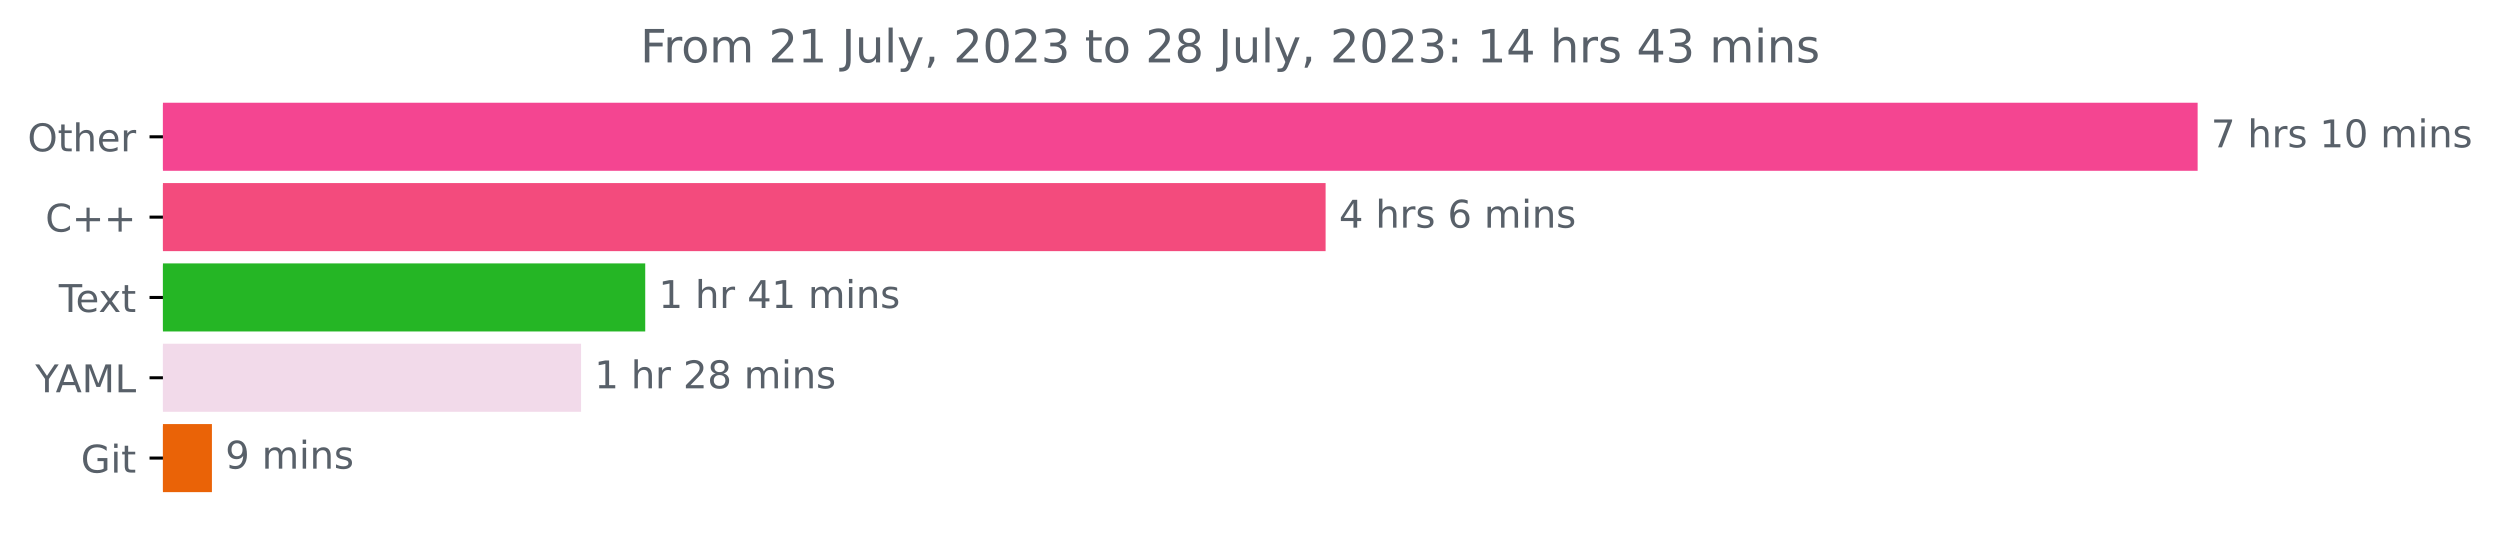
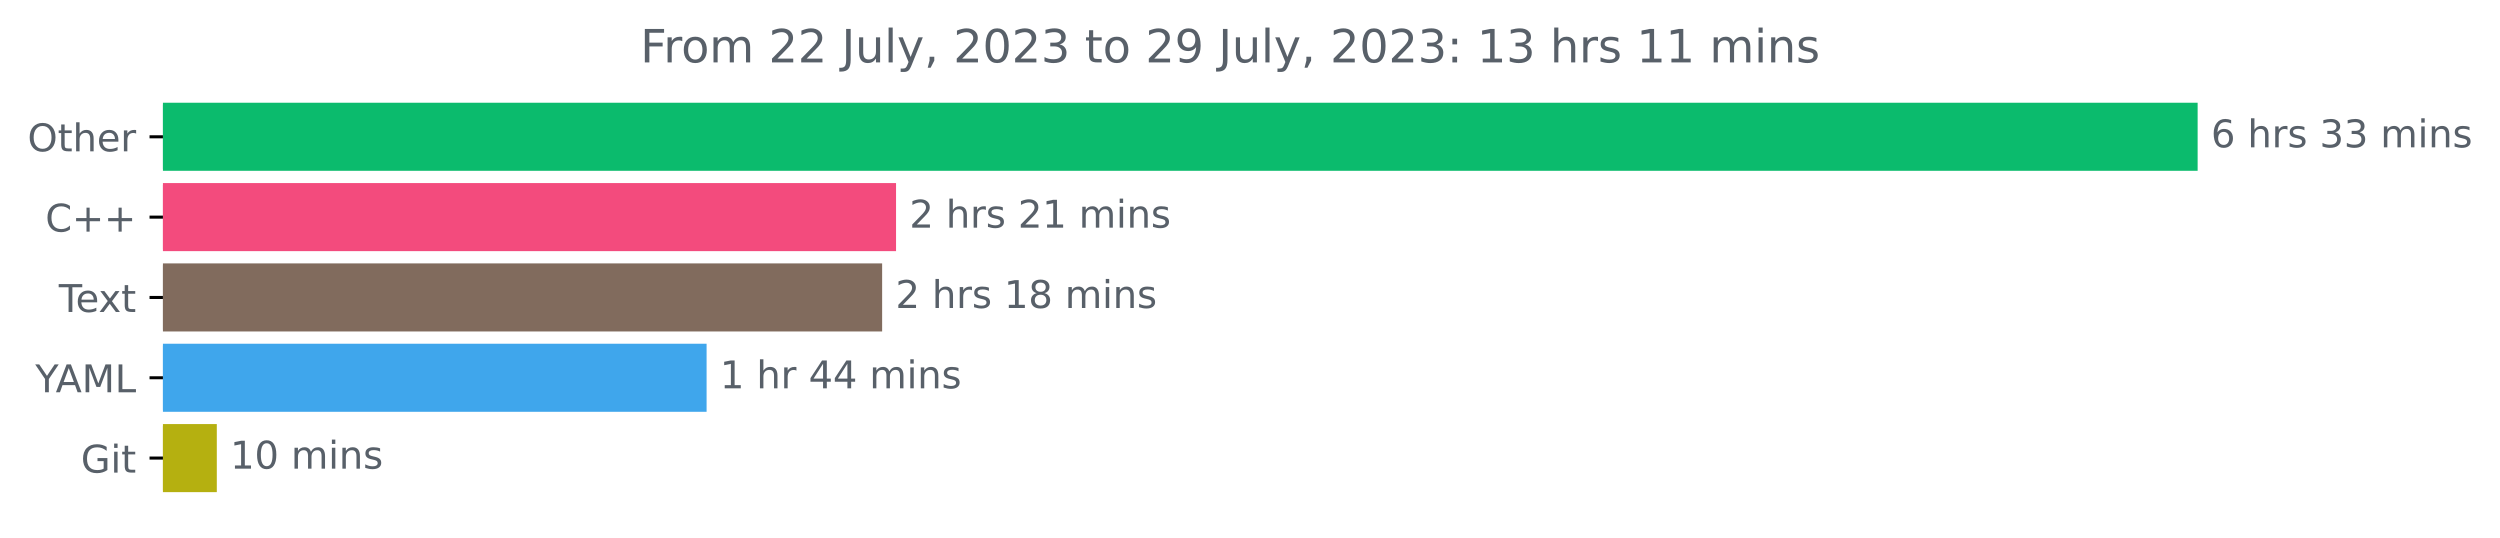
<svg xmlns="http://www.w3.org/2000/svg" xmlns:xlink="http://www.w3.org/1999/xlink" width="653.568pt" height="140.398pt" viewBox="0 0 653.568 140.398" version="1.1">
  <defs>
    <style type="text/css">*{stroke-linejoin: round; stroke-linecap: butt}</style>
  </defs>
  <g id="figure_1">
    <g id="patch_1">
      <path d="M 0 140.398  L 653.568 140.398  L 653.568 0  L 0 0  L 0 140.398  z " style="fill: none" />
    </g>
    <g id="axes_1">
      <g id="patch_2">
-         <path d="M 42.594 27.358  L 574.022 27.358  L 574.022 44.158  L 42.594 44.158  z " clip-path="url(#p556c8966b7)" style="fill: #f44591; stroke: #f44591; stroke-linejoin: miter" />
+         <path d="M 42.594 27.358  L 574.022 27.358  L 574.022 44.158  L 42.594 44.158  z " clip-path="url(#pc1370217a5)" style="fill: #0bbb6d; stroke: #0bbb6d; stroke-linejoin: miter" />
      </g>
      <g id="patch_3">
-         <path d="M 42.594 48.358  L 346.049 48.358  L 346.049 65.158  L 42.594 65.158  z " clip-path="url(#p556c8966b7)" style="fill: #f34b7d; stroke: #f34b7d; stroke-linejoin: miter" />
+         <path d="M 42.594 48.358  L 233.75 48.358  L 233.75 65.158  L 42.594 65.158  z " clip-path="url(#pc1370217a5)" style="fill: #f34b7d; stroke: #f34b7d; stroke-linejoin: miter" />
      </g>
      <g id="patch_4">
-         <path d="M 42.594 69.358  L 168.18 69.358  L 168.18 86.158  L 42.594 86.158  z " clip-path="url(#p556c8966b7)" style="fill: #25b625; stroke: #25b625; stroke-linejoin: miter" />
+         <path d="M 42.594 69.358  L 230.113 69.358  L 230.113 86.158  L 42.594 86.158  z " clip-path="url(#pc1370217a5)" style="fill: #816b5d; stroke: #816b5d; stroke-linejoin: miter" />
      </g>
      <g id="patch_5">
-         <path d="M 42.594 90.358  L 151.406 90.358  L 151.406 107.158  L 42.594 107.158  z " clip-path="url(#p556c8966b7)" style="fill: #f2daea; stroke: #f2daea; stroke-linejoin: miter" />
+         <path d="M 42.594 90.358  L 184.222 90.358  L 184.222 107.158  L 42.594 107.158  z " clip-path="url(#pc1370217a5)" style="fill: #3fa6ec; stroke: #3fa6ec; stroke-linejoin: miter" />
      </g>
      <g id="patch_6">
-         <path d="M 42.594 111.358  L 54.902 111.358  L 54.902 128.158  L 42.594 128.158  z " clip-path="url(#p556c8966b7)" style="fill: #ea6307; stroke: #ea6307; stroke-linejoin: miter" />
+         <path d="M 42.594 111.358  L 56.179 111.358  L 56.179 128.158  L 42.594 128.158  z " clip-path="url(#pc1370217a5)" style="fill: #b5b010; stroke: #b5b010; stroke-linejoin: miter" />
      </g>
      <g id="matplotlib.axis_1" />
      <g id="matplotlib.axis_2">
        <g id="ytick_1">
          <g id="line2d_1">
            <defs>
-               <path id="m2318354dfa" d="M 0 0  L -3.5 0  " style="stroke: #000000; stroke-width: 0.8" />
+               <path id="m4f0d9460f4" d="M 0 0  L -3.5 0  " style="stroke: #000000; stroke-width: 0.8" />
            </defs>
            <g>
-               <use xlink:href="#m2318354dfa" x="42.594" y="35.758" style="stroke: #000000; stroke-width: 0.8" />
+               <use xlink:href="#m4f0d9460f4" x="42.594" y="35.758" style="stroke: #000000; stroke-width: 0.8" />
            </g>
          </g>
          <g id="text_1">
            <g style="fill: #586069" transform="translate(7.2 39.55734)scale(0.1 -0.1)">
              <defs>
                <path id="DejaVuSans-4f" d="M 2522 4238  Q 1834 4238 1429 3725  Q 1025 3213 1025 2328  Q 1025 1447 1429 934  Q 1834 422 2522 422  Q 3209 422 3611 934  Q 4013 1447 4013 2328  Q 4013 3213 3611 3725  Q 3209 4238 2522 4238  z M 2522 4750  Q 3503 4750 4090 4092  Q 4678 3434 4678 2328  Q 4678 1225 4090 567  Q 3503 -91 2522 -91  Q 1538 -91 948 565  Q 359 1222 359 2328  Q 359 3434 948 4092  Q 1538 4750 2522 4750  z " transform="scale(0.015625)" />
                <path id="DejaVuSans-74" d="M 1172 4494  L 1172 3500  L 2356 3500  L 2356 3053  L 1172 3053  L 1172 1153  Q 1172 725 1289 603  Q 1406 481 1766 481  L 2356 481  L 2356 0  L 1766 0  Q 1100 0 847 248  Q 594 497 594 1153  L 594 3053  L 172 3053  L 172 3500  L 594 3500  L 594 4494  L 1172 4494  z " transform="scale(0.015625)" />
                <path id="DejaVuSans-68" d="M 3513 2113  L 3513 0  L 2938 0  L 2938 2094  Q 2938 2591 2744 2837  Q 2550 3084 2163 3084  Q 1697 3084 1428 2787  Q 1159 2491 1159 1978  L 1159 0  L 581 0  L 581 4863  L 1159 4863  L 1159 2956  Q 1366 3272 1645 3428  Q 1925 3584 2291 3584  Q 2894 3584 3203 3211  Q 3513 2838 3513 2113  z " transform="scale(0.015625)" />
                <path id="DejaVuSans-65" d="M 3597 1894  L 3597 1613  L 953 1613  Q 991 1019 1311 708  Q 1631 397 2203 397  Q 2534 397 2845 478  Q 3156 559 3463 722  L 3463 178  Q 3153 47 2828 -22  Q 2503 -91 2169 -91  Q 1331 -91 842 396  Q 353 884 353 1716  Q 353 2575 817 3079  Q 1281 3584 2069 3584  Q 2775 3584 3186 3129  Q 3597 2675 3597 1894  z M 3022 2063  Q 3016 2534 2758 2815  Q 2500 3097 2075 3097  Q 1594 3097 1305 2825  Q 1016 2553 972 2059  L 3022 2063  z " transform="scale(0.015625)" />
                <path id="DejaVuSans-72" d="M 2631 2963  Q 2534 3019 2420 3045  Q 2306 3072 2169 3072  Q 1681 3072 1420 2755  Q 1159 2438 1159 1844  L 1159 0  L 581 0  L 581 3500  L 1159 3500  L 1159 2956  Q 1341 3275 1631 3429  Q 1922 3584 2338 3584  Q 2397 3584 2469 3576  Q 2541 3569 2628 3553  L 2631 2963  z " transform="scale(0.015625)" />
              </defs>
              <use xlink:href="#DejaVuSans-4f" />
              <use xlink:href="#DejaVuSans-74" x="78.711" />
              <use xlink:href="#DejaVuSans-68" x="117.92" />
              <use xlink:href="#DejaVuSans-65" x="181.299" />
              <use xlink:href="#DejaVuSans-72" x="242.822" />
            </g>
          </g>
        </g>
        <g id="ytick_2">
          <g id="line2d_2">
            <g>
-               <use xlink:href="#m2318354dfa" x="42.594" y="56.758" style="stroke: #000000; stroke-width: 0.8" />
+               <use xlink:href="#m4f0d9460f4" x="42.594" y="56.758" style="stroke: #000000; stroke-width: 0.8" />
            </g>
          </g>
          <g id="text_2">
            <g style="fill: #586069" transform="translate(11.85156 60.55734)scale(0.1 -0.1)">
              <defs>
                <path id="DejaVuSans-43" d="M 4122 4306  L 4122 3641  Q 3803 3938 3442 4084  Q 3081 4231 2675 4231  Q 1875 4231 1450 3742  Q 1025 3253 1025 2328  Q 1025 1406 1450 917  Q 1875 428 2675 428  Q 3081 428 3442 575  Q 3803 722 4122 1019  L 4122 359  Q 3791 134 3420 21  Q 3050 -91 2638 -91  Q 1578 -91 968 557  Q 359 1206 359 2328  Q 359 3453 968 4101  Q 1578 4750 2638 4750  Q 3056 4750 3426 4639  Q 3797 4528 4122 4306  z " transform="scale(0.015625)" />
                <path id="DejaVuSans-2b" d="M 2944 4013  L 2944 2272  L 4684 2272  L 4684 1741  L 2944 1741  L 2944 0  L 2419 0  L 2419 1741  L 678 1741  L 678 2272  L 2419 2272  L 2419 4013  L 2944 4013  z " transform="scale(0.015625)" />
              </defs>
              <use xlink:href="#DejaVuSans-43" />
              <use xlink:href="#DejaVuSans-2b" x="69.824" />
              <use xlink:href="#DejaVuSans-2b" x="153.613" />
            </g>
          </g>
        </g>
        <g id="ytick_3">
          <g id="line2d_3">
            <g>
-               <use xlink:href="#m2318354dfa" x="42.594" y="77.758" style="stroke: #000000; stroke-width: 0.8" />
+               <use xlink:href="#m4f0d9460f4" x="42.594" y="77.758" style="stroke: #000000; stroke-width: 0.8" />
            </g>
          </g>
          <g id="text_3">
            <g style="fill: #586069" transform="translate(15.36875 81.55734)scale(0.1 -0.1)">
              <defs>
                <path id="DejaVuSans-54" d="M -19 4666  L 3928 4666  L 3928 4134  L 2272 4134  L 2272 0  L 1638 0  L 1638 4134  L -19 4134  L -19 4666  z " transform="scale(0.015625)" />
                <path id="DejaVuSans-78" d="M 3513 3500  L 2247 1797  L 3578 0  L 2900 0  L 1881 1375  L 863 0  L 184 0  L 1544 1831  L 300 3500  L 978 3500  L 1906 2253  L 2834 3500  L 3513 3500  z " transform="scale(0.015625)" />
              </defs>
              <use xlink:href="#DejaVuSans-54" />
              <use xlink:href="#DejaVuSans-65" x="44.084" />
              <use xlink:href="#DejaVuSans-78" x="103.857" />
              <use xlink:href="#DejaVuSans-74" x="163.037" />
            </g>
          </g>
        </g>
        <g id="ytick_4">
          <g id="line2d_4">
            <g>
-               <use xlink:href="#m2318354dfa" x="42.594" y="98.758" style="stroke: #000000; stroke-width: 0.8" />
+               <use xlink:href="#m4f0d9460f4" x="42.594" y="98.758" style="stroke: #000000; stroke-width: 0.8" />
            </g>
          </g>
          <g id="text_4">
            <g style="fill: #586069" transform="translate(9.220312 102.5573)scale(0.1 -0.1)">
              <defs>
                <path id="DejaVuSans-59" d="M -13 4666  L 666 4666  L 1959 2747  L 3244 4666  L 3922 4666  L 2272 2222  L 2272 0  L 1638 0  L 1638 2222  L -13 4666  z " transform="scale(0.015625)" />
                <path id="DejaVuSans-41" d="M 2188 4044  L 1331 1722  L 3047 1722  L 2188 4044  z M 1831 4666  L 2547 4666  L 4325 0  L 3669 0  L 3244 1197  L 1141 1197  L 716 0  L 50 0  L 1831 4666  z " transform="scale(0.015625)" />
                <path id="DejaVuSans-4d" d="M 628 4666  L 1569 4666  L 2759 1491  L 3956 4666  L 4897 4666  L 4897 0  L 4281 0  L 4281 4097  L 3078 897  L 2444 897  L 1241 4097  L 1241 0  L 628 0  L 628 4666  z " transform="scale(0.015625)" />
                <path id="DejaVuSans-4c" d="M 628 4666  L 1259 4666  L 1259 531  L 3531 531  L 3531 0  L 628 0  L 628 4666  z " transform="scale(0.015625)" />
              </defs>
              <use xlink:href="#DejaVuSans-59" />
              <use xlink:href="#DejaVuSans-41" x="53.334" />
              <use xlink:href="#DejaVuSans-4d" x="121.742" />
              <use xlink:href="#DejaVuSans-4c" x="208.021" />
            </g>
          </g>
        </g>
        <g id="ytick_5">
          <g id="line2d_5">
            <g>
-               <use xlink:href="#m2318354dfa" x="42.594" y="119.758" style="stroke: #000000; stroke-width: 0.8" />
+               <use xlink:href="#m4f0d9460f4" x="42.594" y="119.758" style="stroke: #000000; stroke-width: 0.8" />
            </g>
          </g>
          <g id="text_5">
            <g style="fill: #586069" transform="translate(21.14688 123.5573)scale(0.1 -0.1)">
              <defs>
                <path id="DejaVuSans-47" d="M 3809 666  L 3809 1919  L 2778 1919  L 2778 2438  L 4434 2438  L 4434 434  Q 4069 175 3628 42  Q 3188 -91 2688 -91  Q 1594 -91 976 548  Q 359 1188 359 2328  Q 359 3472 976 4111  Q 1594 4750 2688 4750  Q 3144 4750 3555 4637  Q 3966 4525 4313 4306  L 4313 3634  Q 3963 3931 3569 4081  Q 3175 4231 2741 4231  Q 1884 4231 1454 3753  Q 1025 3275 1025 2328  Q 1025 1384 1454 906  Q 1884 428 2741 428  Q 3075 428 3337 486  Q 3600 544 3809 666  z " transform="scale(0.015625)" />
                <path id="DejaVuSans-69" d="M 603 3500  L 1178 3500  L 1178 0  L 603 0  L 603 3500  z M 603 4863  L 1178 4863  L 1178 4134  L 603 4134  L 603 4863  z " transform="scale(0.015625)" />
              </defs>
              <use xlink:href="#DejaVuSans-47" />
              <use xlink:href="#DejaVuSans-69" x="77.49" />
              <use xlink:href="#DejaVuSans-74" x="105.273" />
            </g>
          </g>
        </g>
      </g>
      <g id="text_6">
        <g style="fill: #586069" transform="translate(578.0223 38.5175)scale(0.1 -0.1)">
          <defs>
-             <path id="DejaVuSans-37" d="M 525 4666  L 3525 4666  L 3525 4397  L 1831 0  L 1172 0  L 2766 4134  L 525 4134  L 525 4666  z " transform="scale(0.015625)" />
+             <path id="DejaVuSans-36" d="M 2113 2584  Q 1688 2584 1439 2293  Q 1191 2003 1191 1497  Q 1191 994 1439 701  Q 1688 409 2113 409  Q 2538 409 2786 701  Q 3034 994 3034 1497  Q 3034 2003 2786 2293  Q 2538 2584 2113 2584  z M 3366 4563  L 3366 3988  Q 3128 4100 2886 4159  Q 2644 4219 2406 4219  Q 1781 4219 1451 3797  Q 1122 3375 1075 2522  Q 1259 2794 1537 2939  Q 1816 3084 2150 3084  Q 2853 3084 3261 2657  Q 3669 2231 3669 1497  Q 3669 778 3244 343  Q 2819 -91 2113 -91  Q 1303 -91 875 529  Q 447 1150 447 2328  Q 447 3434 972 4092  Q 1497 4750 2381 4750  Q 2619 4750 2861 4703  Q 3103 4656 3366 4563  z " transform="scale(0.015625)" />
            <path id="DejaVuSans-20" transform="scale(0.015625)" />
            <path id="DejaVuSans-73" d="M 2834 3397  L 2834 2853  Q 2591 2978 2328 3040  Q 2066 3103 1784 3103  Q 1356 3103 1142 2972  Q 928 2841 928 2578  Q 928 2378 1081 2264  Q 1234 2150 1697 2047  L 1894 2003  Q 2506 1872 2764 1633  Q 3022 1394 3022 966  Q 3022 478 2636 193  Q 2250 -91 1575 -91  Q 1294 -91 989 -36  Q 684 19 347 128  L 347 722  Q 666 556 975 473  Q 1284 391 1588 391  Q 1994 391 2212 530  Q 2431 669 2431 922  Q 2431 1156 2273 1281  Q 2116 1406 1581 1522  L 1381 1569  Q 847 1681 609 1914  Q 372 2147 372 2553  Q 372 3047 722 3315  Q 1072 3584 1716 3584  Q 2034 3584 2315 3537  Q 2597 3491 2834 3397  z " transform="scale(0.015625)" />
-             <path id="DejaVuSans-31" d="M 794 531  L 1825 531  L 1825 4091  L 703 3866  L 703 4441  L 1819 4666  L 2450 4666  L 2450 531  L 3481 531  L 3481 0  L 794 0  L 794 531  z " transform="scale(0.015625)" />
-             <path id="DejaVuSans-30" d="M 2034 4250  Q 1547 4250 1301 3770  Q 1056 3291 1056 2328  Q 1056 1369 1301 889  Q 1547 409 2034 409  Q 2525 409 2770 889  Q 3016 1369 3016 2328  Q 3016 3291 2770 3770  Q 2525 4250 2034 4250  z M 2034 4750  Q 2819 4750 3233 4129  Q 3647 3509 3647 2328  Q 3647 1150 3233 529  Q 2819 -91 2034 -91  Q 1250 -91 836 529  Q 422 1150 422 2328  Q 422 3509 836 4129  Q 1250 4750 2034 4750  z " transform="scale(0.015625)" />
+             <path id="DejaVuSans-33" d="M 2597 2516  Q 3050 2419 3304 2112  Q 3559 1806 3559 1356  Q 3559 666 3084 287  Q 2609 -91 1734 -91  Q 1441 -91 1130 -33  Q 819 25 488 141  L 488 750  Q 750 597 1062 519  Q 1375 441 1716 441  Q 2309 441 2620 675  Q 2931 909 2931 1356  Q 2931 1769 2642 2001  Q 2353 2234 1838 2234  L 1294 2234  L 1294 2753  L 1863 2753  Q 2328 2753 2575 2939  Q 2822 3125 2822 3475  Q 2822 3834 2567 4026  Q 2313 4219 1838 4219  Q 1578 4219 1281 4162  Q 984 4106 628 3988  L 628 4550  Q 988 4650 1302 4700  Q 1616 4750 1894 4750  Q 2613 4750 3031 4423  Q 3450 4097 3450 3541  Q 3450 3153 3228 2886  Q 3006 2619 2597 2516  z " transform="scale(0.015625)" />
            <path id="DejaVuSans-6d" d="M 3328 2828  Q 3544 3216 3844 3400  Q 4144 3584 4550 3584  Q 5097 3584 5394 3201  Q 5691 2819 5691 2113  L 5691 0  L 5113 0  L 5113 2094  Q 5113 2597 4934 2840  Q 4756 3084 4391 3084  Q 3944 3084 3684 2787  Q 3425 2491 3425 1978  L 3425 0  L 2847 0  L 2847 2094  Q 2847 2600 2669 2842  Q 2491 3084 2119 3084  Q 1678 3084 1418 2786  Q 1159 2488 1159 1978  L 1159 0  L 581 0  L 581 3500  L 1159 3500  L 1159 2956  Q 1356 3278 1631 3431  Q 1906 3584 2284 3584  Q 2666 3584 2933 3390  Q 3200 3197 3328 2828  z " transform="scale(0.015625)" />
            <path id="DejaVuSans-6e" d="M 3513 2113  L 3513 0  L 2938 0  L 2938 2094  Q 2938 2591 2744 2837  Q 2550 3084 2163 3084  Q 1697 3084 1428 2787  Q 1159 2491 1159 1978  L 1159 0  L 581 0  L 581 3500  L 1159 3500  L 1159 2956  Q 1366 3272 1645 3428  Q 1925 3584 2291 3584  Q 2894 3584 3203 3211  Q 3513 2838 3513 2113  z " transform="scale(0.015625)" />
          </defs>
-           <use xlink:href="#DejaVuSans-37" />
+           <use xlink:href="#DejaVuSans-36" />
+           <use xlink:href="#DejaVuSans-20" x="63.623" />
+           <use xlink:href="#DejaVuSans-68" x="95.41" />
+           <use xlink:href="#DejaVuSans-72" x="158.789" />
+           <use xlink:href="#DejaVuSans-73" x="199.902" />
+           <use xlink:href="#DejaVuSans-20" x="252.002" />
+           <use xlink:href="#DejaVuSans-33" x="283.789" />
+           <use xlink:href="#DejaVuSans-33" x="347.412" />
+           <use xlink:href="#DejaVuSans-20" x="411.035" />
+           <use xlink:href="#DejaVuSans-6d" x="442.822" />
+           <use xlink:href="#DejaVuSans-69" x="540.234" />
+           <use xlink:href="#DejaVuSans-6e" x="568.018" />
+           <use xlink:href="#DejaVuSans-73" x="631.396" />
+         </g>
+       </g>
+       <g id="text_7">
+         <g style="fill: #586069" transform="translate(237.7497 59.5175)scale(0.1 -0.1)">
+           <defs>
+             <path id="DejaVuSans-32" d="M 1228 531  L 3431 531  L 3431 0  L 469 0  L 469 531  Q 828 903 1448 1529  Q 2069 2156 2228 2338  Q 2531 2678 2651 2914  Q 2772 3150 2772 3378  Q 2772 3750 2511 3984  Q 2250 4219 1831 4219  Q 1534 4219 1204 4116  Q 875 4013 500 3803  L 500 4441  Q 881 4594 1212 4672  Q 1544 4750 1819 4750  Q 2544 4750 2975 4387  Q 3406 4025 3406 3419  Q 3406 3131 3298 2873  Q 3191 2616 2906 2266  Q 2828 2175 2409 1742  Q 1991 1309 1228 531  z " transform="scale(0.015625)" />
+             <path id="DejaVuSans-31" d="M 794 531  L 1825 531  L 1825 4091  L 703 3866  L 703 4441  L 1819 4666  L 2450 4666  L 2450 531  L 3481 531  L 3481 0  L 794 0  L 794 531  z " transform="scale(0.015625)" />
+           </defs>
+           <use xlink:href="#DejaVuSans-32" />
+           <use xlink:href="#DejaVuSans-20" x="63.623" />
+           <use xlink:href="#DejaVuSans-68" x="95.41" />
+           <use xlink:href="#DejaVuSans-72" x="158.789" />
+           <use xlink:href="#DejaVuSans-73" x="199.902" />
+           <use xlink:href="#DejaVuSans-20" x="252.002" />
+           <use xlink:href="#DejaVuSans-32" x="283.789" />
+           <use xlink:href="#DejaVuSans-31" x="347.412" />
+           <use xlink:href="#DejaVuSans-20" x="411.035" />
+           <use xlink:href="#DejaVuSans-6d" x="442.822" />
+           <use xlink:href="#DejaVuSans-69" x="540.234" />
+           <use xlink:href="#DejaVuSans-6e" x="568.018" />
+           <use xlink:href="#DejaVuSans-73" x="631.396" />
+         </g>
+       </g>
+       <g id="text_8">
+         <g style="fill: #586069" transform="translate(234.1127 80.5175)scale(0.1 -0.1)">
+           <defs>
+             <path id="DejaVuSans-38" d="M 2034 2216  Q 1584 2216 1326 1975  Q 1069 1734 1069 1313  Q 1069 891 1326 650  Q 1584 409 2034 409  Q 2484 409 2743 651  Q 3003 894 3003 1313  Q 3003 1734 2745 1975  Q 2488 2216 2034 2216  z M 1403 2484  Q 997 2584 770 2862  Q 544 3141 544 3541  Q 544 4100 942 4425  Q 1341 4750 2034 4750  Q 2731 4750 3128 4425  Q 3525 4100 3525 3541  Q 3525 3141 3298 2862  Q 3072 2584 2669 2484  Q 3125 2378 3379 2068  Q 3634 1759 3634 1313  Q 3634 634 3220 271  Q 2806 -91 2034 -91  Q 1263 -91 848 271  Q 434 634 434 1313  Q 434 1759 690 2068  Q 947 2378 1403 2484  z M 1172 3481  Q 1172 3119 1398 2916  Q 1625 2713 2034 2713  Q 2441 2713 2670 2916  Q 2900 3119 2900 3481  Q 2900 3844 2670 4047  Q 2441 4250 2034 4250  Q 1625 4250 1398 4047  Q 1172 3844 1172 3481  z " transform="scale(0.015625)" />
+           </defs>
+           <use xlink:href="#DejaVuSans-32" />
          <use xlink:href="#DejaVuSans-20" x="63.623" />
          <use xlink:href="#DejaVuSans-68" x="95.41" />
          <use xlink:href="#DejaVuSans-72" x="158.789" />
          <use xlink:href="#DejaVuSans-73" x="199.902" />
          <use xlink:href="#DejaVuSans-20" x="252.002" />
          <use xlink:href="#DejaVuSans-31" x="283.789" />
-           <use xlink:href="#DejaVuSans-30" x="347.412" />
+           <use xlink:href="#DejaVuSans-38" x="347.412" />
          <use xlink:href="#DejaVuSans-20" x="411.035" />
          <use xlink:href="#DejaVuSans-6d" x="442.822" />
          <use xlink:href="#DejaVuSans-69" x="540.234" />
          <use xlink:href="#DejaVuSans-6e" x="568.018" />
          <use xlink:href="#DejaVuSans-73" x="631.396" />
        </g>
      </g>
-       <g id="text_7">
-         <g style="fill: #586069" transform="translate(350.0494 59.5175)scale(0.1 -0.1)">
+       <g id="text_9">
+         <g style="fill: #586069" transform="translate(188.2225 101.5175)scale(0.1 -0.1)">
          <defs>
            <path id="DejaVuSans-34" d="M 2419 4116  L 825 1625  L 2419 1625  L 2419 4116  z M 2253 4666  L 3047 4666  L 3047 1625  L 3713 1625  L 3713 1100  L 3047 1100  L 3047 0  L 2419 0  L 2419 1100  L 313 1100  L 313 1709  L 2253 4666  z " transform="scale(0.015625)" />
-             <path id="DejaVuSans-36" d="M 2113 2584  Q 1688 2584 1439 2293  Q 1191 2003 1191 1497  Q 1191 994 1439 701  Q 1688 409 2113 409  Q 2538 409 2786 701  Q 3034 994 3034 1497  Q 3034 2003 2786 2293  Q 2538 2584 2113 2584  z M 3366 4563  L 3366 3988  Q 3128 4100 2886 4159  Q 2644 4219 2406 4219  Q 1781 4219 1451 3797  Q 1122 3375 1075 2522  Q 1259 2794 1537 2939  Q 1816 3084 2150 3084  Q 2853 3084 3261 2657  Q 3669 2231 3669 1497  Q 3669 778 3244 343  Q 2819 -91 2113 -91  Q 1303 -91 875 529  Q 447 1150 447 2328  Q 447 3434 972 4092  Q 1497 4750 2381 4750  Q 2619 4750 2861 4703  Q 3103 4656 3366 4563  z " transform="scale(0.015625)" />
-           </defs>
-           <use xlink:href="#DejaVuSans-34" />
-           <use xlink:href="#DejaVuSans-20" x="63.623" />
-           <use xlink:href="#DejaVuSans-68" x="95.41" />
-           <use xlink:href="#DejaVuSans-72" x="158.789" />
-           <use xlink:href="#DejaVuSans-73" x="199.902" />
-           <use xlink:href="#DejaVuSans-20" x="252.002" />
-           <use xlink:href="#DejaVuSans-36" x="283.789" />
-           <use xlink:href="#DejaVuSans-20" x="347.412" />
-           <use xlink:href="#DejaVuSans-6d" x="379.199" />
-           <use xlink:href="#DejaVuSans-69" x="476.611" />
-           <use xlink:href="#DejaVuSans-6e" x="504.395" />
-           <use xlink:href="#DejaVuSans-73" x="567.773" />
-         </g>
-       </g>
-       <g id="text_8">
-         <g style="fill: #586069" transform="translate(172.1804 80.5175)scale(0.1 -0.1)">
+           </defs>
          <use xlink:href="#DejaVuSans-31" />
          <use xlink:href="#DejaVuSans-20" x="63.623" />
          <use xlink:href="#DejaVuSans-68" x="95.41" />
          <use xlink:href="#DejaVuSans-72" x="158.789" />
          <use xlink:href="#DejaVuSans-20" x="199.902" />
          <use xlink:href="#DejaVuSans-34" x="231.689" />
-           <use xlink:href="#DejaVuSans-31" x="295.312" />
+           <use xlink:href="#DejaVuSans-34" x="295.312" />
          <use xlink:href="#DejaVuSans-20" x="358.936" />
          <use xlink:href="#DejaVuSans-6d" x="390.723" />
          <use xlink:href="#DejaVuSans-69" x="488.135" />
          <use xlink:href="#DejaVuSans-6e" x="515.918" />
          <use xlink:href="#DejaVuSans-73" x="579.297" />
        </g>
      </g>
-       <g id="text_9">
-         <g style="fill: #586069" transform="translate(155.4064 101.5175)scale(0.1 -0.1)">
-           <defs>
-             <path id="DejaVuSans-32" d="M 1228 531  L 3431 531  L 3431 0  L 469 0  L 469 531  Q 828 903 1448 1529  Q 2069 2156 2228 2338  Q 2531 2678 2651 2914  Q 2772 3150 2772 3378  Q 2772 3750 2511 3984  Q 2250 4219 1831 4219  Q 1534 4219 1204 4116  Q 875 4013 500 3803  L 500 4441  Q 881 4594 1212 4672  Q 1544 4750 1819 4750  Q 2544 4750 2975 4387  Q 3406 4025 3406 3419  Q 3406 3131 3298 2873  Q 3191 2616 2906 2266  Q 2828 2175 2409 1742  Q 1991 1309 1228 531  z " transform="scale(0.015625)" />
-             <path id="DejaVuSans-38" d="M 2034 2216  Q 1584 2216 1326 1975  Q 1069 1734 1069 1313  Q 1069 891 1326 650  Q 1584 409 2034 409  Q 2484 409 2743 651  Q 3003 894 3003 1313  Q 3003 1734 2745 1975  Q 2488 2216 2034 2216  z M 1403 2484  Q 997 2584 770 2862  Q 544 3141 544 3541  Q 544 4100 942 4425  Q 1341 4750 2034 4750  Q 2731 4750 3128 4425  Q 3525 4100 3525 3541  Q 3525 3141 3298 2862  Q 3072 2584 2669 2484  Q 3125 2378 3379 2068  Q 3634 1759 3634 1313  Q 3634 634 3220 271  Q 2806 -91 2034 -91  Q 1263 -91 848 271  Q 434 634 434 1313  Q 434 1759 690 2068  Q 947 2378 1403 2484  z M 1172 3481  Q 1172 3119 1398 2916  Q 1625 2713 2034 2713  Q 2441 2713 2670 2916  Q 2900 3119 2900 3481  Q 2900 3844 2670 4047  Q 2441 4250 2034 4250  Q 1625 4250 1398 4047  Q 1172 3844 1172 3481  z " transform="scale(0.015625)" />
+       <g id="text_10">
+         <g style="fill: #586069" transform="translate(60.17898 122.5175)scale(0.1 -0.1)">
+           <defs>
+             <path id="DejaVuSans-30" d="M 2034 4250  Q 1547 4250 1301 3770  Q 1056 3291 1056 2328  Q 1056 1369 1301 889  Q 1547 409 2034 409  Q 2525 409 2770 889  Q 3016 1369 3016 2328  Q 3016 3291 2770 3770  Q 2525 4250 2034 4250  z M 2034 4750  Q 2819 4750 3233 4129  Q 3647 3509 3647 2328  Q 3647 1150 3233 529  Q 2819 -91 2034 -91  Q 1250 -91 836 529  Q 422 1150 422 2328  Q 422 3509 836 4129  Q 1250 4750 2034 4750  z " transform="scale(0.015625)" />
          </defs>
          <use xlink:href="#DejaVuSans-31" />
-           <use xlink:href="#DejaVuSans-20" x="63.623" />
-           <use xlink:href="#DejaVuSans-68" x="95.41" />
-           <use xlink:href="#DejaVuSans-72" x="158.789" />
-           <use xlink:href="#DejaVuSans-20" x="199.902" />
-           <use xlink:href="#DejaVuSans-32" x="231.689" />
-           <use xlink:href="#DejaVuSans-38" x="295.312" />
-           <use xlink:href="#DejaVuSans-20" x="358.936" />
-           <use xlink:href="#DejaVuSans-6d" x="390.723" />
-           <use xlink:href="#DejaVuSans-69" x="488.135" />
-           <use xlink:href="#DejaVuSans-6e" x="515.918" />
-           <use xlink:href="#DejaVuSans-73" x="579.297" />
-         </g>
-       </g>
-       <g id="text_10">
-         <g style="fill: #586069" transform="translate(58.90189 122.5175)scale(0.1 -0.1)">
-           <defs>
-             <path id="DejaVuSans-39" d="M 703 97  L 703 672  Q 941 559 1184 500  Q 1428 441 1663 441  Q 2288 441 2617 861  Q 2947 1281 2994 2138  Q 2813 1869 2534 1725  Q 2256 1581 1919 1581  Q 1219 1581 811 2004  Q 403 2428 403 3163  Q 403 3881 828 4315  Q 1253 4750 1959 4750  Q 2769 4750 3195 4129  Q 3622 3509 3622 2328  Q 3622 1225 3098 567  Q 2575 -91 1691 -91  Q 1453 -91 1209 -44  Q 966 3 703 97  z M 1959 2075  Q 2384 2075 2632 2365  Q 2881 2656 2881 3163  Q 2881 3666 2632 3958  Q 2384 4250 1959 4250  Q 1534 4250 1286 3958  Q 1038 3666 1038 3163  Q 1038 2656 1286 2365  Q 1534 2075 1959 2075  z " transform="scale(0.015625)" />
-           </defs>
-           <use xlink:href="#DejaVuSans-39" />
-           <use xlink:href="#DejaVuSans-20" x="63.623" />
-           <use xlink:href="#DejaVuSans-6d" x="95.41" />
-           <use xlink:href="#DejaVuSans-69" x="192.822" />
-           <use xlink:href="#DejaVuSans-6e" x="220.605" />
-           <use xlink:href="#DejaVuSans-73" x="283.984" />
+           <use xlink:href="#DejaVuSans-30" x="63.623" />
+           <use xlink:href="#DejaVuSans-20" x="127.246" />
+           <use xlink:href="#DejaVuSans-6d" x="159.033" />
+           <use xlink:href="#DejaVuSans-69" x="256.445" />
+           <use xlink:href="#DejaVuSans-6e" x="284.229" />
+           <use xlink:href="#DejaVuSans-73" x="347.607" />
        </g>
      </g>
      <g id="text_11">
        <g style="fill: #586069" transform="translate(167.4013 16.31812)scale(0.12 -0.12)">
          <defs>
            <path id="DejaVuSans-46" d="M 628 4666  L 3309 4666  L 3309 4134  L 1259 4134  L 1259 2759  L 3109 2759  L 3109 2228  L 1259 2228  L 1259 0  L 628 0  L 628 4666  z " transform="scale(0.015625)" />
            <path id="DejaVuSans-6f" d="M 1959 3097  Q 1497 3097 1228 2736  Q 959 2375 959 1747  Q 959 1119 1226 758  Q 1494 397 1959 397  Q 2419 397 2687 759  Q 2956 1122 2956 1747  Q 2956 2369 2687 2733  Q 2419 3097 1959 3097  z M 1959 3584  Q 2709 3584 3137 3096  Q 3566 2609 3566 1747  Q 3566 888 3137 398  Q 2709 -91 1959 -91  Q 1206 -91 779 398  Q 353 888 353 1747  Q 353 2609 779 3096  Q 1206 3584 1959 3584  z " transform="scale(0.015625)" />
            <path id="DejaVuSans-4a" d="M 628 4666  L 1259 4666  L 1259 325  Q 1259 -519 939 -900  Q 619 -1281 -91 -1281  L -331 -1281  L -331 -750  L -134 -750  Q 284 -750 456 -515  Q 628 -281 628 325  L 628 4666  z " transform="scale(0.015625)" />
            <path id="DejaVuSans-75" d="M 544 1381  L 544 3500  L 1119 3500  L 1119 1403  Q 1119 906 1312 657  Q 1506 409 1894 409  Q 2359 409 2629 706  Q 2900 1003 2900 1516  L 2900 3500  L 3475 3500  L 3475 0  L 2900 0  L 2900 538  Q 2691 219 2414 64  Q 2138 -91 1772 -91  Q 1169 -91 856 284  Q 544 659 544 1381  z M 1991 3584  L 1991 3584  z " transform="scale(0.015625)" />
            <path id="DejaVuSans-6c" d="M 603 4863  L 1178 4863  L 1178 0  L 603 0  L 603 4863  z " transform="scale(0.015625)" />
            <path id="DejaVuSans-79" d="M 2059 -325  Q 1816 -950 1584 -1140  Q 1353 -1331 966 -1331  L 506 -1331  L 506 -850  L 844 -850  Q 1081 -850 1212 -737  Q 1344 -625 1503 -206  L 1606 56  L 191 3500  L 800 3500  L 1894 763  L 2988 3500  L 3597 3500  L 2059 -325  z " transform="scale(0.015625)" />
            <path id="DejaVuSans-2c" d="M 750 794  L 1409 794  L 1409 256  L 897 -744  L 494 -744  L 750 256  L 750 794  z " transform="scale(0.015625)" />
-             <path id="DejaVuSans-33" d="M 2597 2516  Q 3050 2419 3304 2112  Q 3559 1806 3559 1356  Q 3559 666 3084 287  Q 2609 -91 1734 -91  Q 1441 -91 1130 -33  Q 819 25 488 141  L 488 750  Q 750 597 1062 519  Q 1375 441 1716 441  Q 2309 441 2620 675  Q 2931 909 2931 1356  Q 2931 1769 2642 2001  Q 2353 2234 1838 2234  L 1294 2234  L 1294 2753  L 1863 2753  Q 2328 2753 2575 2939  Q 2822 3125 2822 3475  Q 2822 3834 2567 4026  Q 2313 4219 1838 4219  Q 1578 4219 1281 4162  Q 984 4106 628 3988  L 628 4550  Q 988 4650 1302 4700  Q 1616 4750 1894 4750  Q 2613 4750 3031 4423  Q 3450 4097 3450 3541  Q 3450 3153 3228 2886  Q 3006 2619 2597 2516  z " transform="scale(0.015625)" />
+             <path id="DejaVuSans-39" d="M 703 97  L 703 672  Q 941 559 1184 500  Q 1428 441 1663 441  Q 2288 441 2617 861  Q 2947 1281 2994 2138  Q 2813 1869 2534 1725  Q 2256 1581 1919 1581  Q 1219 1581 811 2004  Q 403 2428 403 3163  Q 403 3881 828 4315  Q 1253 4750 1959 4750  Q 2769 4750 3195 4129  Q 3622 3509 3622 2328  Q 3622 1225 3098 567  Q 2575 -91 1691 -91  Q 1453 -91 1209 -44  Q 966 3 703 97  z M 1959 2075  Q 2384 2075 2632 2365  Q 2881 2656 2881 3163  Q 2881 3666 2632 3958  Q 2384 4250 1959 4250  Q 1534 4250 1286 3958  Q 1038 3666 1038 3163  Q 1038 2656 1286 2365  Q 1534 2075 1959 2075  z " transform="scale(0.015625)" />
            <path id="DejaVuSans-3a" d="M 750 794  L 1409 794  L 1409 0  L 750 0  L 750 794  z M 750 3309  L 1409 3309  L 1409 2516  L 750 2516  L 750 3309  z " transform="scale(0.015625)" />
          </defs>
          <use xlink:href="#DejaVuSans-46" />
          <use xlink:href="#DejaVuSans-72" x="50.27" />
          <use xlink:href="#DejaVuSans-6f" x="89.133" />
          <use xlink:href="#DejaVuSans-6d" x="150.314" />
          <use xlink:href="#DejaVuSans-20" x="247.727" />
          <use xlink:href="#DejaVuSans-32" x="279.514" />
-           <use xlink:href="#DejaVuSans-31" x="343.137" />
+           <use xlink:href="#DejaVuSans-32" x="343.137" />
          <use xlink:href="#DejaVuSans-20" x="406.76" />
          <use xlink:href="#DejaVuSans-4a" x="438.547" />
          <use xlink:href="#DejaVuSans-75" x="468.039" />
          <use xlink:href="#DejaVuSans-6c" x="531.418" />
          <use xlink:href="#DejaVuSans-79" x="559.201" />
          <use xlink:href="#DejaVuSans-2c" x="618.381" />
          <use xlink:href="#DejaVuSans-20" x="650.168" />
          <use xlink:href="#DejaVuSans-32" x="681.955" />
          <use xlink:href="#DejaVuSans-30" x="745.578" />
          <use xlink:href="#DejaVuSans-32" x="809.201" />
          <use xlink:href="#DejaVuSans-33" x="872.824" />
          <use xlink:href="#DejaVuSans-20" x="936.447" />
          <use xlink:href="#DejaVuSans-74" x="968.234" />
          <use xlink:href="#DejaVuSans-6f" x="1007.443" />
          <use xlink:href="#DejaVuSans-20" x="1068.625" />
          <use xlink:href="#DejaVuSans-32" x="1100.412" />
-           <use xlink:href="#DejaVuSans-38" x="1164.035" />
+           <use xlink:href="#DejaVuSans-39" x="1164.035" />
          <use xlink:href="#DejaVuSans-20" x="1227.658" />
          <use xlink:href="#DejaVuSans-4a" x="1259.445" />
          <use xlink:href="#DejaVuSans-75" x="1288.938" />
          <use xlink:href="#DejaVuSans-6c" x="1352.316" />
          <use xlink:href="#DejaVuSans-79" x="1380.1" />
          <use xlink:href="#DejaVuSans-2c" x="1439.279" />
          <use xlink:href="#DejaVuSans-20" x="1471.066" />
          <use xlink:href="#DejaVuSans-32" x="1502.854" />
          <use xlink:href="#DejaVuSans-30" x="1566.477" />
          <use xlink:href="#DejaVuSans-32" x="1630.1" />
          <use xlink:href="#DejaVuSans-33" x="1693.723" />
          <use xlink:href="#DejaVuSans-3a" x="1757.346" />
          <use xlink:href="#DejaVuSans-20" x="1791.037" />
          <use xlink:href="#DejaVuSans-31" x="1822.824" />
-           <use xlink:href="#DejaVuSans-34" x="1886.447" />
+           <use xlink:href="#DejaVuSans-33" x="1886.447" />
          <use xlink:href="#DejaVuSans-20" x="1950.07" />
          <use xlink:href="#DejaVuSans-68" x="1981.857" />
          <use xlink:href="#DejaVuSans-72" x="2045.236" />
          <use xlink:href="#DejaVuSans-73" x="2086.35" />
          <use xlink:href="#DejaVuSans-20" x="2138.449" />
-           <use xlink:href="#DejaVuSans-34" x="2170.236" />
-           <use xlink:href="#DejaVuSans-33" x="2233.859" />
+           <use xlink:href="#DejaVuSans-31" x="2170.236" />
+           <use xlink:href="#DejaVuSans-31" x="2233.859" />
          <use xlink:href="#DejaVuSans-20" x="2297.482" />
          <use xlink:href="#DejaVuSans-6d" x="2329.27" />
          <use xlink:href="#DejaVuSans-69" x="2426.682" />
          <use xlink:href="#DejaVuSans-6e" x="2454.465" />
          <use xlink:href="#DejaVuSans-73" x="2517.844" />
        </g>
      </g>
    </g>
  </g>
  <defs>
-     <clipPath id="p556c8966b7">
+     <clipPath id="pc1370217a5">
      <rect x="42.594" y="22.318" width="558" height="110.88" />
    </clipPath>
  </defs>
</svg>
